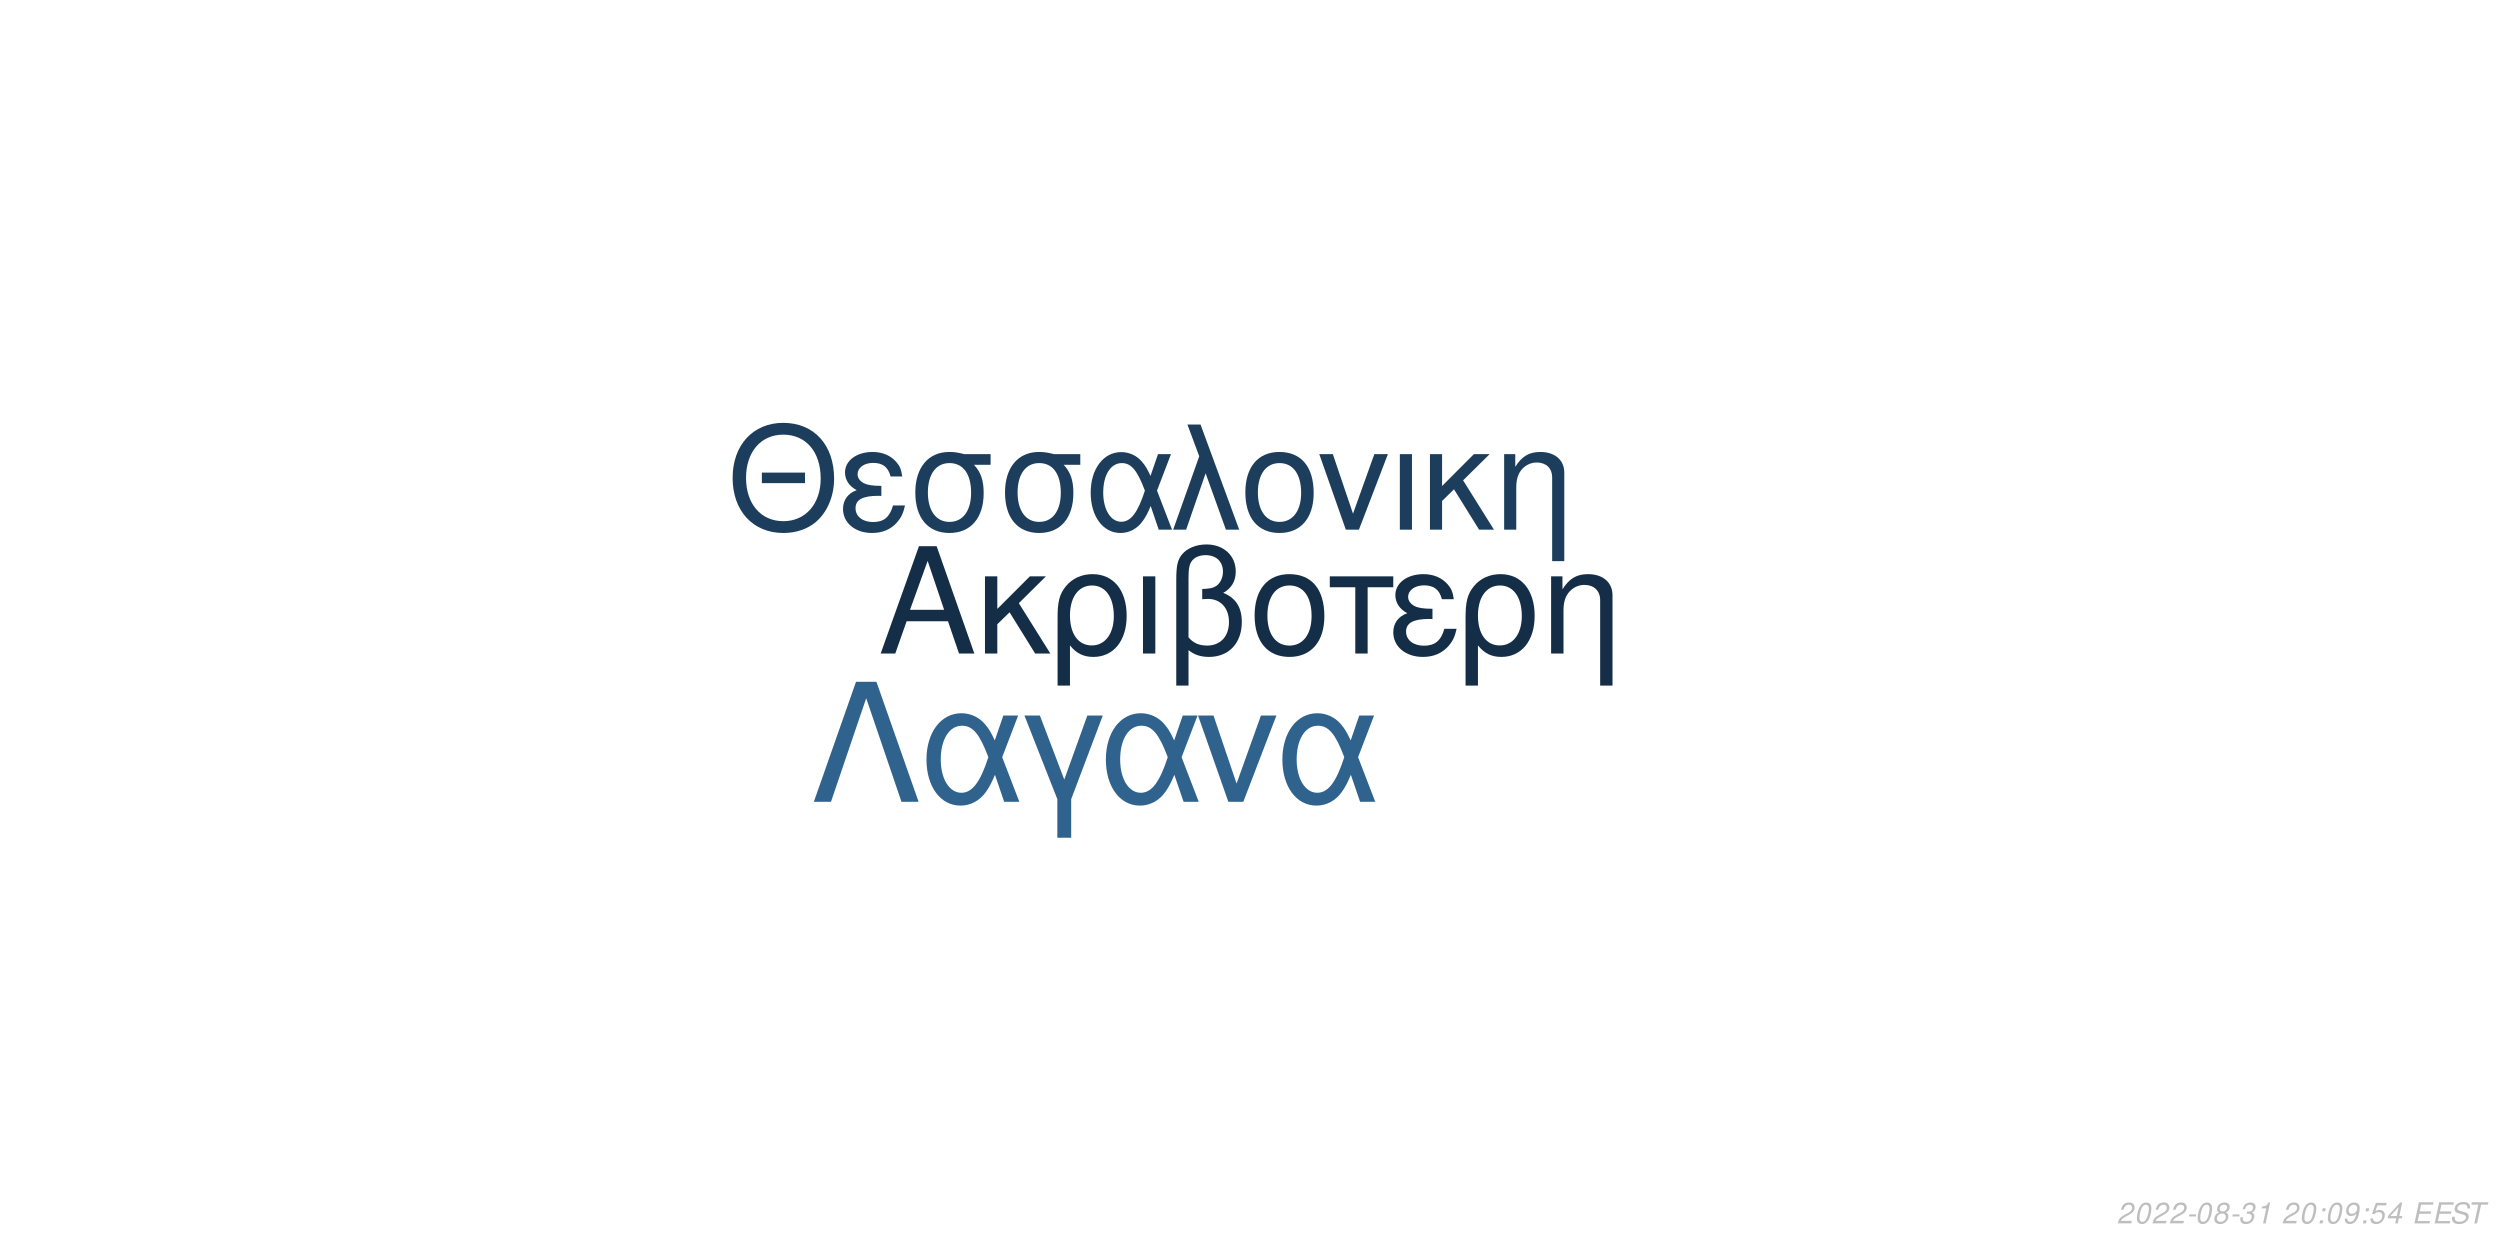
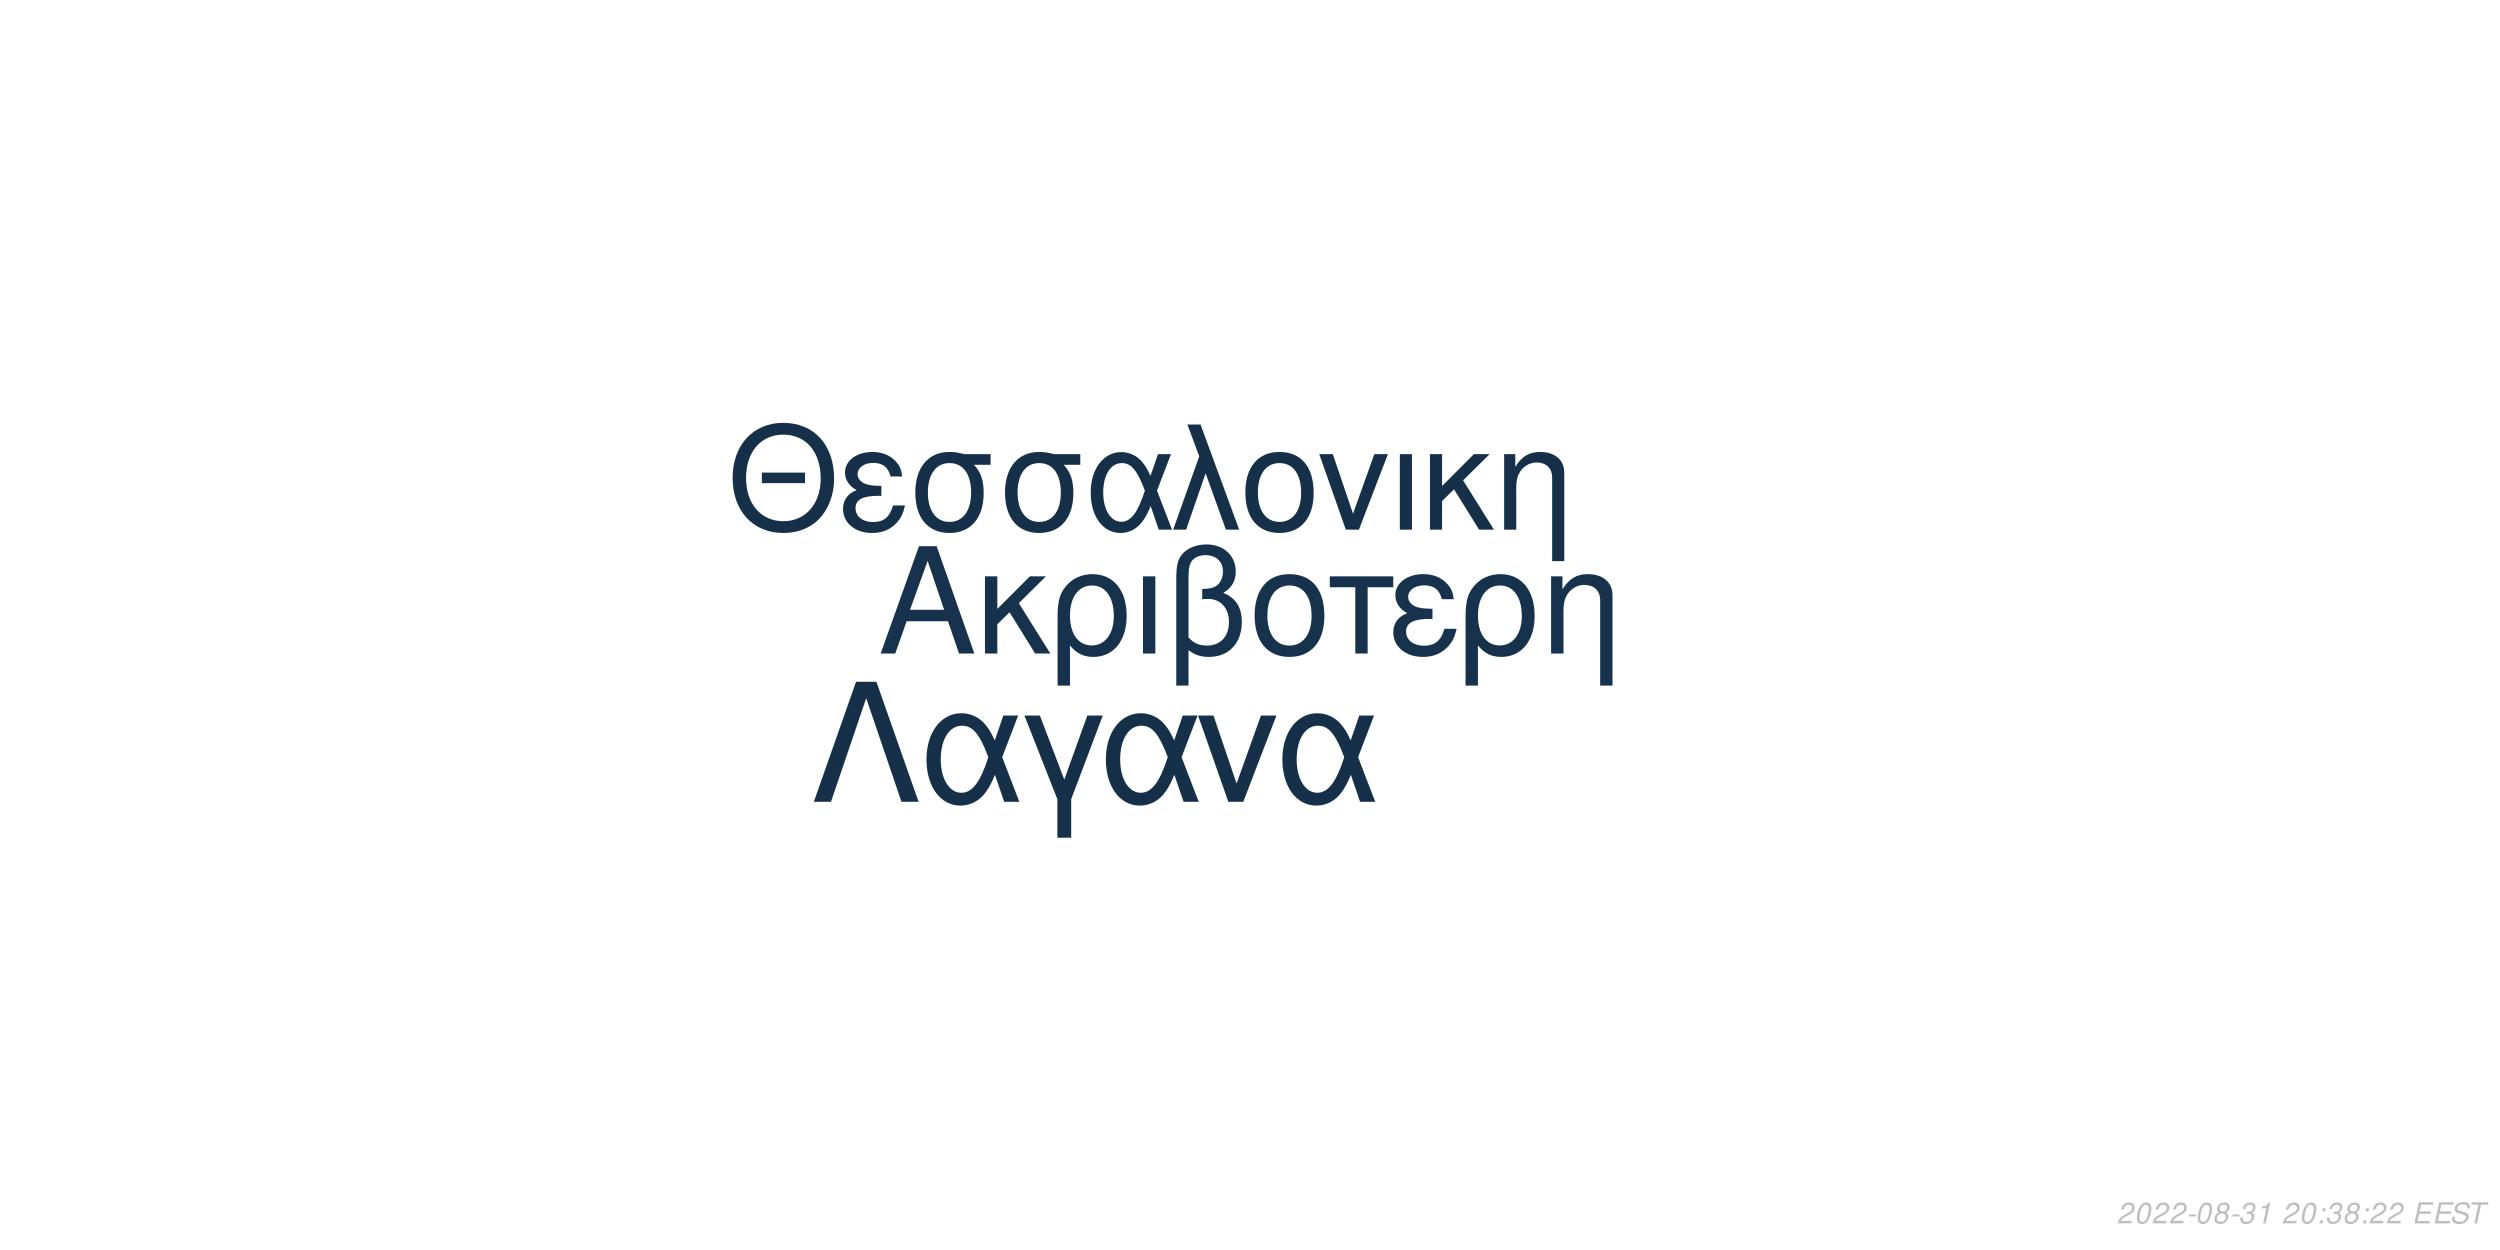
<svg xmlns="http://www.w3.org/2000/svg" xmlns:xlink="http://www.w3.org/1999/xlink" width="864pt" height="432pt" viewBox="0 0 864 432" version="1.1">
  <defs>
    <g>
      <symbol overflow="visible" id="glyph0-0">
        <path style="stroke:none;" d="" />
      </symbol>
      <symbol overflow="visible" id="glyph0-1">
        <path style="stroke:none;" d="M 24.125 -11.141 L 27.938 0 L 33.234 0 L 20.203 -37.094 L 14.094 -37.094 L 0.859 0 L 5.906 0 L 9.828 -11.141 Z M 22.797 -15.109 L 11 -15.109 L 17.094 -32.016 Z M 22.797 -15.109 " />
      </symbol>
      <symbol overflow="visible" id="glyph0-2">
        <path style="stroke:none;" d="M 7.172 -15.422 L 7.172 -26.672 L 2.906 -26.672 L 2.906 0 L 7.172 0 L 7.172 -10.125 L 11.406 -14.25 L 20.25 0 L 25.5 0 L 14.609 -17.406 L 23.969 -26.672 L 18.422 -26.672 Z M 7.172 -15.422 " />
      </symbol>
      <symbol overflow="visible" id="glyph0-3">
        <path style="stroke:none;" d="M 3 11.094 L 7.281 11.094 L 7.281 -2.797 C 9.516 -0.047 11.953 1.172 15.375 1.172 C 22.344 1.172 26.875 -4.422 26.875 -13.031 C 26.875 -21.891 22.297 -27.438 15.062 -27.438 C 11.297 -27.438 7.984 -25.906 5.797 -23.156 C 3.672 -20.516 3 -17.969 3 -12.359 Z M 14.906 -23.516 C 19.547 -23.516 22.438 -19.438 22.438 -12.922 C 22.438 -6.812 19.391 -2.797 14.812 -2.797 C 10.172 -2.797 7.281 -6.766 7.281 -13.125 C 7.281 -19.484 10.234 -23.516 14.906 -23.516 Z M 14.906 -23.516 " />
      </symbol>
      <symbol overflow="visible" id="glyph0-4">
        <path style="stroke:none;" d="M 3.516 0 L 7.781 0 L 7.781 -26.672 L 3.516 -26.672 Z M 3.516 0 " />
      </symbol>
      <symbol overflow="visible" id="glyph0-5">
        <path style="stroke:none;" d="M 4.016 11.094 L 8.25 11.094 L 8.25 -1.172 C 10.172 0.406 12.422 1.172 15.312 1.172 C 22.188 1.172 26.672 -3.609 26.672 -10.891 C 26.672 -15.984 24.578 -19.234 20.25 -20.969 C 23.109 -22.547 24.578 -25.031 24.578 -28.344 C 24.578 -33.844 20.406 -37.703 14.453 -37.703 C 10.938 -37.703 7.734 -36.391 6 -34.25 C 4.484 -32.422 4.016 -30.328 4.016 -25.391 Z M 8.25 -25.656 C 8.25 -29.359 8.5 -30.844 9.469 -32.062 C 10.375 -33.281 12.156 -34 14.094 -34 C 17.812 -34 20.156 -31.812 20.156 -28.297 C 20.156 -25.953 18.984 -23.812 17.297 -23.047 C 16.281 -22.547 15.469 -22.438 12.984 -22.297 L 12.984 -18.781 C 13.734 -18.828 14.344 -18.875 14.969 -18.875 C 19.344 -18.875 22.234 -15.719 22.234 -10.891 C 22.234 -5.906 19.281 -2.75 14.656 -2.75 C 11.953 -2.75 9.922 -3.609 8.25 -5.594 Z M 8.25 -25.656 " />
      </symbol>
      <symbol overflow="visible" id="glyph0-6">
        <path style="stroke:none;" d="M 14.094 -27.438 C 6.562 -27.438 2.094 -22.094 2.094 -13.125 C 2.094 -4.125 6.562 1.172 14.141 1.172 C 21.672 1.172 26.203 -4.172 26.203 -12.922 C 26.203 -22.188 21.828 -27.438 14.094 -27.438 Z M 14.141 -23.516 C 18.938 -23.516 21.781 -19.594 21.781 -12.984 C 21.781 -6.672 18.828 -2.75 14.141 -2.75 C 9.422 -2.75 6.516 -6.672 6.516 -13.125 C 6.516 -19.594 9.422 -23.516 14.141 -23.516 Z M 14.141 -23.516 " />
      </symbol>
      <symbol overflow="visible" id="glyph0-7">
        <path style="stroke:none;" d="M 7.891 0 L 12.156 0 L 12.156 -22.906 L 21.016 -22.906 L 21.016 -26.672 L -0.922 -26.672 L -0.922 -22.906 L 7.891 -22.906 Z M 7.891 0 " />
      </symbol>
      <symbol overflow="visible" id="glyph0-8">
        <path style="stroke:none;" d="M 14.562 -15.469 C 11.344 -15.469 9.562 -15.781 8.297 -16.438 C 6.922 -17.203 6.156 -18.328 6.156 -19.547 C 6.156 -21.891 8.453 -23.562 11.656 -23.562 C 15.062 -23.562 16.953 -22.094 17.812 -18.781 L 21.938 -18.781 C 21.578 -21.266 21.062 -22.5 19.797 -23.922 C 17.812 -26.203 14.906 -27.438 11.453 -27.438 C 5.797 -27.438 1.734 -24.375 1.734 -20.203 C 1.734 -17.609 3.156 -15.375 5.859 -13.938 C 2.797 -12.875 1.016 -10.484 1.016 -7.328 C 1.016 -2.391 5.297 1.172 11.25 1.172 C 14.969 1.172 17.906 -0.109 20.156 -2.641 C 21.578 -4.328 22.297 -5.797 22.906 -8.547 L 18.672 -8.547 C 17.5 -4.422 15.422 -2.703 11.609 -2.703 C 7.938 -2.703 5.438 -4.688 5.438 -7.578 C 5.438 -10.578 7.938 -11.953 13.484 -11.953 C 13.641 -11.953 14.094 -11.953 14.562 -11.906 Z M 14.562 -15.469 " />
      </symbol>
      <symbol overflow="visible" id="glyph0-9">
        <path style="stroke:none;" d="M 3.562 -26.672 L 3.562 0 L 7.844 0 L 7.844 -14.703 C 7.844 -17.906 8.5 -19.891 10.031 -21.531 C 11.406 -22.953 13.188 -23.719 15.062 -23.719 C 18.375 -23.719 20.516 -21.672 20.516 -18.469 L 20.516 11.094 L 24.781 11.094 L 24.781 -20.156 C 24.781 -24.578 21.469 -27.438 16.328 -27.438 C 12.359 -27.438 9.828 -25.906 7.484 -22.188 L 7.484 -26.672 Z M 3.562 -26.672 " />
      </symbol>
      <symbol overflow="visible" id="glyph1-0">
        <path style="stroke:none;" d="" />
      </symbol>
      <symbol overflow="visible" id="glyph1-1">
        <path style="stroke:none;" d="M 26.859 -19.734 L 11.953 -19.734 L 11.953 -16.094 L 26.859 -16.094 Z M 19.328 -36.922 C 8.922 -36.922 1.844 -29.25 1.844 -17.891 C 1.844 -6.484 8.875 1.141 19.391 1.141 C 23.812 1.141 27.703 -0.203 30.641 -2.688 C 34.578 -6.031 36.922 -11.656 36.922 -17.594 C 36.922 -29.297 30 -36.922 19.328 -36.922 Z M 19.328 -32.844 C 27.203 -32.844 32.281 -26.906 32.281 -17.688 C 32.281 -8.922 27.062 -2.938 19.391 -2.938 C 11.609 -2.938 6.484 -8.922 6.484 -17.891 C 6.484 -26.859 11.609 -32.844 19.328 -32.844 Z M 19.328 -32.844 " />
      </symbol>
      <symbol overflow="visible" id="glyph1-2">
        <path style="stroke:none;" d="M 14.25 -15.141 C 11.109 -15.141 9.375 -15.453 8.125 -16.094 C 6.781 -16.844 6.031 -17.938 6.031 -19.141 C 6.031 -21.422 8.266 -23.078 11.406 -23.078 C 14.75 -23.078 16.594 -21.625 17.438 -18.391 L 21.469 -18.391 C 21.125 -20.828 20.625 -22.031 19.391 -23.422 C 17.438 -25.656 14.594 -26.859 11.219 -26.859 C 5.688 -26.859 1.688 -23.875 1.688 -19.781 C 1.688 -17.234 3.094 -15.047 5.734 -13.656 C 2.734 -12.609 1 -10.266 1 -7.172 C 1 -2.344 5.188 1.141 11.016 1.141 C 14.656 1.141 17.547 -0.094 19.734 -2.594 C 21.125 -4.234 21.828 -5.688 22.422 -8.375 L 18.281 -8.375 C 17.141 -4.328 15.094 -2.641 11.359 -2.641 C 7.766 -2.641 5.328 -4.578 5.328 -7.422 C 5.328 -10.359 7.766 -11.703 13.203 -11.703 C 13.359 -11.703 13.797 -11.703 14.25 -11.656 Z M 14.25 -15.141 " />
      </symbol>
      <symbol overflow="visible" id="glyph1-3">
        <path style="stroke:none;" d="M 29 -26.109 L 19.938 -26.109 C 17.594 -26.703 16.438 -26.859 14.703 -26.859 C 7.469 -26.859 2.984 -21.469 2.984 -12.859 C 2.984 -4.031 7.375 1.141 14.797 1.141 C 22.172 1.141 26.609 -4.078 26.609 -12.656 C 26.609 -17.047 25.656 -19.828 23.266 -22.422 L 29 -22.422 Z M 14.797 -23.016 C 19.531 -23.016 22.266 -19.234 22.266 -12.75 C 22.266 -6.531 19.438 -2.688 14.797 -2.688 C 10.172 -2.688 7.328 -6.531 7.328 -12.859 C 7.328 -19.188 10.172 -23.016 14.797 -23.016 Z M 14.797 -23.016 " />
      </symbol>
      <symbol overflow="visible" id="glyph1-4">
        <path style="stroke:none;" d="M 29.344 -26.109 L 24.859 -26.109 L 22.266 -18.578 C 21.125 -21.031 20.484 -22.125 19.328 -23.469 C 17.547 -25.609 14.906 -26.812 12.156 -26.812 C 5.984 -26.812 1.594 -20.984 1.594 -12.812 C 1.594 -4.578 5.828 1.141 11.906 1.141 C 14.953 1.141 17.734 -0.344 19.625 -3.047 C 20.672 -4.531 21.281 -5.688 22.328 -8.172 L 25.109 0 L 29.703 0 L 24.516 -13.5 Z M 20.328 -13.5 C 17.891 -5.922 15.453 -2.734 12.156 -2.734 C 8.516 -2.734 5.922 -6.922 5.922 -12.812 C 5.922 -18.938 8.516 -23.016 12.359 -23.016 C 15.594 -23.016 17.688 -20.531 20.328 -13.5 Z M 20.328 -13.5 " />
      </symbol>
      <symbol overflow="visible" id="glyph1-5">
        <path style="stroke:none;" d="M 1.094 0 L 5.578 0 L 12.312 -19.484 L 19.328 0 L 23.922 0 L 10.562 -36.328 L 6.031 -36.328 L 10.109 -25.359 Z M 1.094 0 " />
      </symbol>
      <symbol overflow="visible" id="glyph1-6">
        <path style="stroke:none;" d="M 13.797 -26.859 C 6.422 -26.859 2.047 -21.625 2.047 -12.859 C 2.047 -4.031 6.422 1.141 13.859 1.141 C 21.234 1.141 25.656 -4.078 25.656 -12.656 C 25.656 -21.719 21.375 -26.859 13.797 -26.859 Z M 13.859 -23.016 C 18.531 -23.016 21.328 -19.188 21.328 -12.703 C 21.328 -6.531 18.438 -2.688 13.859 -2.688 C 9.219 -2.688 6.375 -6.531 6.375 -12.859 C 6.375 -19.188 9.219 -23.016 13.859 -23.016 Z M 13.859 -23.016 " />
      </symbol>
      <symbol overflow="visible" id="glyph1-7">
        <path style="stroke:none;" d="M 14.297 0 L 24.312 -26.109 L 19.625 -26.109 L 12.25 -5.531 L 5.281 -26.109 L 0.594 -26.109 L 9.766 0 Z M 14.297 0 " />
      </symbol>
      <symbol overflow="visible" id="glyph1-8">
        <path style="stroke:none;" d="M 3.438 0 L 7.625 0 L 7.625 -26.109 L 3.438 -26.109 Z M 3.438 0 " />
      </symbol>
      <symbol overflow="visible" id="glyph1-9">
        <path style="stroke:none;" d="M 7.031 -15.094 L 7.031 -26.109 L 2.844 -26.109 L 2.844 0 L 7.031 0 L 7.031 -9.922 L 11.156 -13.953 L 19.828 0 L 24.969 0 L 14.297 -17.047 L 23.469 -26.109 L 18.031 -26.109 Z M 7.031 -15.094 " />
      </symbol>
      <symbol overflow="visible" id="glyph1-10">
        <path style="stroke:none;" d="M 3.484 -26.109 L 3.484 0 L 7.672 0 L 7.672 -14.406 C 7.672 -17.547 8.328 -19.484 9.812 -21.078 C 11.156 -22.469 12.906 -23.219 14.75 -23.219 C 17.984 -23.219 20.078 -21.234 20.078 -18.094 L 20.078 10.859 L 24.266 10.859 L 24.266 -19.734 C 24.266 -24.062 21.031 -26.859 16 -26.859 C 12.109 -26.859 9.609 -25.359 7.328 -21.719 L 7.328 -26.109 Z M 3.484 -26.109 " />
      </symbol>
      <symbol overflow="visible" id="glyph2-0">
        <path style="stroke:none;" d="" />
      </symbol>
      <symbol overflow="visible" id="glyph2-1">
        <path style="stroke:none;" d="M 22.531 -41.484 L 15.484 -41.484 L 0.906 0 L 6.828 0 L 19 -35.797 L 31.188 0 L 37.109 0 Z M 22.531 -41.484 " />
      </symbol>
      <symbol overflow="visible" id="glyph2-2">
        <path style="stroke:none;" d="M 33.516 -29.812 L 28.391 -29.812 L 25.438 -21.219 C 24.125 -24.016 23.391 -25.266 22.078 -26.797 C 20.031 -29.25 17.016 -30.609 13.891 -30.609 C 6.828 -30.609 1.828 -23.953 1.828 -14.625 C 1.828 -5.234 6.656 1.312 13.594 1.312 C 17.078 1.312 20.266 -0.391 22.422 -3.469 C 23.609 -5.172 24.297 -6.484 25.5 -9.328 L 28.688 0 L 33.922 0 L 28 -15.422 Z M 23.219 -15.422 C 20.422 -6.766 17.641 -3.125 13.891 -3.125 C 9.734 -3.125 6.766 -7.906 6.766 -14.625 C 6.766 -21.625 9.734 -26.297 14.109 -26.297 C 17.812 -26.297 20.203 -23.453 23.219 -15.422 Z M 23.219 -15.422 " />
      </symbol>
      <symbol overflow="visible" id="glyph2-3">
        <path style="stroke:none;" d="M 12.062 12.406 L 16.844 12.406 L 16.844 -0.906 L 27.766 -29.812 L 22.422 -29.812 L 14.453 -7.688 L 6.031 -29.812 L 0.688 -29.812 L 12.062 -0.906 Z M 12.062 12.406 " />
      </symbol>
      <symbol overflow="visible" id="glyph2-4">
        <path style="stroke:none;" d="M 16.328 0 L 27.766 -29.812 L 22.422 -29.812 L 14 -6.312 L 6.031 -29.812 L 0.688 -29.812 L 11.156 0 Z M 16.328 0 " />
      </symbol>
      <symbol overflow="visible" id="glyph3-0">
        <path style="stroke:none;" d="" />
      </symbol>
      <symbol overflow="visible" id="glyph3-1">
        <path style="stroke:none;" d="M 5.234 -0.875 L 1.469 -0.875 C 1.641 -1.375 2.203 -1.891 3.109 -2.344 L 4.234 -2.938 C 5.562 -3.625 6.219 -4.469 6.219 -5.484 C 6.219 -5.938 6.062 -6.359 5.797 -6.656 C 5.469 -7.047 4.984 -7.234 4.312 -7.234 C 2.766 -7.234 1.891 -6.453 1.484 -4.734 L 2.375 -4.734 C 2.484 -5.188 2.609 -5.484 2.797 -5.75 C 3.094 -6.203 3.609 -6.453 4.188 -6.453 C 4.891 -6.453 5.344 -6.031 5.344 -5.375 C 5.344 -4.703 4.859 -4.094 4.016 -3.656 L 2.984 -3.125 C 1.234 -2.188 0.797 -1.656 0.344 -0.016 L 5.047 -0.016 Z M 5.234 -0.875 " />
      </symbol>
      <symbol overflow="visible" id="glyph3-2">
        <path style="stroke:none;" d="M 4.203 -7.234 C 3.375 -7.234 2.688 -6.812 2.125 -5.984 C 1.484 -5.047 0.984 -3.188 0.984 -1.734 C 0.984 -1.109 1.172 -0.562 1.484 -0.266 C 1.797 0.047 2.281 0.234 2.766 0.234 C 3.625 0.234 4.281 -0.156 4.859 -1.016 C 5.516 -1.953 6 -3.797 6 -5.266 C 6 -6.5 5.328 -7.234 4.203 -7.234 Z M 4.094 -6.453 C 4.734 -6.453 5.125 -5.984 5.125 -5.156 C 5.125 -4.203 4.781 -2.625 4.406 -1.812 C 3.984 -0.938 3.516 -0.547 2.875 -0.547 C 2.25 -0.547 1.875 -1.031 1.875 -1.828 C 1.875 -2.797 2.203 -4.344 2.594 -5.203 C 2.984 -6.047 3.453 -6.453 4.094 -6.453 Z M 4.094 -6.453 " />
      </symbol>
      <symbol overflow="visible" id="glyph3-3">
        <path style="stroke:none;" d="M 3.516 -3.125 L 1.125 -3.125 L 0.969 -2.406 L 3.359 -2.406 Z M 3.516 -3.125 " />
      </symbol>
      <symbol overflow="visible" id="glyph3-4">
        <path style="stroke:none;" d="M 4.766 -3.797 C 5.078 -3.969 5.234 -4.078 5.438 -4.234 C 5.812 -4.594 6.062 -5.172 6.062 -5.734 C 6.062 -6.625 5.344 -7.234 4.266 -7.234 C 2.812 -7.234 1.703 -6.219 1.703 -4.875 C 1.703 -4.406 1.875 -4.125 2.359 -3.812 C 1.297 -3.312 0.75 -2.516 0.75 -1.469 C 0.75 -0.438 1.547 0.234 2.812 0.234 C 3.656 0.234 4.359 -0.094 4.938 -0.734 C 5.359 -1.234 5.609 -1.859 5.609 -2.438 C 5.609 -3.047 5.312 -3.516 4.766 -3.797 Z M 4.109 -6.453 C 4.797 -6.453 5.188 -6.125 5.188 -5.578 C 5.188 -5.266 5.062 -4.922 4.859 -4.672 C 4.562 -4.312 4.188 -4.156 3.656 -4.156 C 2.984 -4.156 2.594 -4.453 2.594 -4.984 C 2.594 -5.859 3.203 -6.453 4.109 -6.453 Z M 3.453 -3.406 C 4.234 -3.406 4.734 -2.984 4.734 -2.312 C 4.734 -1.312 3.922 -0.547 2.875 -0.547 C 2.125 -0.547 1.625 -0.969 1.625 -1.625 C 1.625 -2.609 2.438 -3.406 3.453 -3.406 Z M 3.453 -3.406 " />
      </symbol>
      <symbol overflow="visible" id="glyph3-5">
        <path style="stroke:none;" d="M 2.922 -3.312 C 3.125 -3.344 3.234 -3.344 3.375 -3.344 C 4.203 -3.344 4.688 -3 4.688 -2.406 C 4.688 -1.312 3.906 -0.547 2.781 -0.547 C 2.047 -0.547 1.594 -0.938 1.594 -1.562 C 1.594 -1.719 1.609 -1.844 1.656 -2.094 L 0.766 -2.094 C 0.734 -1.797 0.719 -1.641 0.719 -1.469 C 0.719 -0.375 1.406 0.234 2.641 0.234 C 3.547 0.234 4.297 -0.078 4.812 -0.656 C 5.266 -1.156 5.562 -1.875 5.562 -2.547 C 5.562 -3.125 5.344 -3.453 4.797 -3.734 C 5.641 -4.234 6.016 -4.844 6.016 -5.734 C 6.016 -6.656 5.312 -7.234 4.203 -7.234 C 3.375 -7.234 2.672 -6.938 2.188 -6.375 C 1.891 -6.031 1.703 -5.641 1.516 -4.906 L 2.391 -4.906 C 2.5 -5.359 2.594 -5.594 2.734 -5.812 C 3.047 -6.234 3.516 -6.453 4.078 -6.453 C 4.734 -6.453 5.141 -6.125 5.141 -5.578 C 5.141 -5.188 5.016 -4.797 4.797 -4.547 C 4.516 -4.234 4 -4.062 3.266 -4.062 L 3.078 -4.062 Z M 2.922 -3.312 " />
      </symbol>
      <symbol overflow="visible" id="glyph3-6">
        <path style="stroke:none;" d="M 3.703 -5.188 L 2.594 0 L 3.469 0 L 5.016 -7.234 L 4.438 -7.234 C 3.906 -6.156 3.688 -6.016 2.234 -5.812 L 2.109 -5.188 Z M 3.703 -5.188 " />
      </symbol>
      <symbol overflow="visible" id="glyph3-7">
        <path style="stroke:none;" d="" />
      </symbol>
      <symbol overflow="visible" id="glyph3-8">
        <path style="stroke:none;" d="M 2.359 -1.031 L 1.312 -1.031 L 1.094 0 L 2.141 0 Z M 3.266 -5.234 L 2.219 -5.234 L 2 -4.203 L 3.047 -4.203 Z M 3.266 -5.234 " />
      </symbol>
      <symbol overflow="visible" id="glyph3-9">
-         <path style="stroke:none;" d="M 0.844 -1.656 C 0.844 -1.547 0.844 -1.438 0.844 -1.375 C 0.844 -0.406 1.531 0.234 2.578 0.234 C 3.203 0.234 3.766 0.016 4.297 -0.438 C 4.938 -1 5.312 -1.656 5.594 -2.719 C 5.844 -3.672 6.016 -4.766 6.016 -5.375 C 6.016 -5.844 5.844 -6.328 5.547 -6.656 C 5.203 -7.031 4.703 -7.234 4.062 -7.234 C 2.516 -7.234 1.297 -5.938 1.297 -4.266 C 1.297 -3.203 1.984 -2.547 3.047 -2.547 C 3.484 -2.547 3.953 -2.672 4.281 -2.891 C 4.406 -2.984 4.547 -3.078 4.828 -3.344 C 4.438 -1.484 3.703 -0.547 2.703 -0.547 C 2.109 -0.547 1.719 -0.938 1.719 -1.547 L 1.719 -1.656 Z M 3.953 -6.453 C 4.625 -6.453 5.141 -5.953 5.141 -5.281 C 5.141 -4.188 4.312 -3.312 3.297 -3.312 C 2.594 -3.312 2.172 -3.734 2.172 -4.453 C 2.172 -5.562 2.984 -6.453 3.953 -6.453 Z M 3.953 -6.453 " />
+         <path style="stroke:none;" d="M 2.547 -3.312 L 6.5 -3.312 L 6.688 -4.141 L 2.719 -4.141 L 3.219 -6.469 L 7.344 -6.469 L 7.516 -7.297 L 2.453 -7.297 L 0.906 0 L 6.125 0 L 6.297 -0.812 L 2.016 -0.812 Z M 2.547 -3.312 " />
      </symbol>
      <symbol overflow="visible" id="glyph3-10">
-         <path style="stroke:none;" d="M 6.297 -7.094 L 2.594 -7.094 L 1.234 -3.234 L 2.047 -3.234 C 2.656 -3.766 2.938 -3.906 3.531 -3.906 C 4.328 -3.906 4.797 -3.453 4.797 -2.688 C 4.797 -1.438 3.969 -0.547 2.828 -0.547 C 2.031 -0.547 1.609 -0.938 1.578 -1.734 L 0.703 -1.734 L 0.703 -1.516 C 0.703 -0.938 0.844 -0.547 1.188 -0.266 C 1.562 0.062 2.078 0.234 2.703 0.234 C 3.656 0.234 4.391 -0.156 4.984 -0.922 C 5.422 -1.5 5.672 -2.234 5.672 -2.953 C 5.672 -4 4.938 -4.672 3.812 -4.672 C 3.328 -4.672 2.906 -4.547 2.406 -4.234 L 3.109 -6.219 L 6.109 -6.219 Z M 6.297 -7.094 " />
+         <path style="stroke:none;" d="M 7.062 -5.156 C 7.125 -5.438 7.141 -5.562 7.141 -5.703 C 7.141 -6.156 6.938 -6.594 6.594 -6.891 C 6.188 -7.25 5.656 -7.406 4.875 -7.406 C 3.844 -7.406 3.047 -7.125 2.5 -6.562 C 2.094 -6.141 1.781 -5.438 1.781 -4.922 C 1.781 -4.297 2.219 -3.766 2.891 -3.562 L 4.594 -3.094 C 5.406 -2.859 5.734 -2.578 5.734 -2.094 C 5.734 -1.781 5.547 -1.406 5.266 -1.141 C 4.844 -0.766 4.266 -0.578 3.453 -0.578 C 2.328 -0.578 1.812 -0.984 1.812 -1.906 C 1.812 -2.047 1.812 -2.125 1.844 -2.312 L 0.984 -2.312 C 0.906 -2.062 0.891 -1.906 0.891 -1.688 C 0.891 -0.484 1.797 0.234 3.297 0.234 C 4.359 0.234 5.234 -0.062 5.812 -0.609 C 6.344 -1.078 6.688 -1.797 6.688 -2.375 C 6.688 -2.641 6.609 -2.906 6.453 -3.156 C 6.234 -3.5 5.938 -3.703 5.469 -3.828 L 3.75 -4.312 C 2.984 -4.547 2.734 -4.734 2.734 -5.188 C 2.734 -5.547 2.875 -5.844 3.188 -6.109 C 3.547 -6.438 4.031 -6.594 4.703 -6.594 C 5.266 -6.594 5.688 -6.484 5.906 -6.297 C 6.094 -6.125 6.219 -5.797 6.219 -5.516 C 6.219 -5.422 6.203 -5.344 6.188 -5.156 Z M 7.062 -5.156 " />
      </symbol>
      <symbol overflow="visible" id="glyph3-11">
-         <path style="stroke:none;" d="M 3.625 -1.75 L 3.266 0 L 4.141 0 L 4.516 -1.75 L 5.562 -1.75 L 5.734 -2.531 L 4.688 -2.531 L 5.688 -7.234 L 5.016 -7.234 L 0.844 -2.672 L 0.641 -1.75 Z M 3.797 -2.531 L 1.594 -2.531 L 4.469 -5.703 Z M 3.797 -2.531 " />
-       </symbol>
-       <symbol overflow="visible" id="glyph3-12">
-         <path style="stroke:none;" d="M 2.547 -3.312 L 6.5 -3.312 L 6.688 -4.141 L 2.719 -4.141 L 3.219 -6.469 L 7.344 -6.469 L 7.516 -7.297 L 2.453 -7.297 L 0.906 0 L 6.125 0 L 6.297 -0.812 L 2.016 -0.812 Z M 2.547 -3.312 " />
-       </symbol>
-       <symbol overflow="visible" id="glyph3-13">
-         <path style="stroke:none;" d="M 7.062 -5.156 C 7.125 -5.438 7.141 -5.562 7.141 -5.703 C 7.141 -6.156 6.938 -6.594 6.594 -6.891 C 6.188 -7.25 5.656 -7.406 4.875 -7.406 C 3.844 -7.406 3.047 -7.125 2.5 -6.562 C 2.094 -6.141 1.781 -5.438 1.781 -4.922 C 1.781 -4.297 2.219 -3.766 2.891 -3.562 L 4.594 -3.094 C 5.406 -2.859 5.734 -2.578 5.734 -2.094 C 5.734 -1.781 5.547 -1.406 5.266 -1.141 C 4.844 -0.766 4.266 -0.578 3.453 -0.578 C 2.328 -0.578 1.812 -0.984 1.812 -1.906 C 1.812 -2.047 1.812 -2.125 1.844 -2.312 L 0.984 -2.312 C 0.906 -2.062 0.891 -1.906 0.891 -1.688 C 0.891 -0.484 1.797 0.234 3.297 0.234 C 4.359 0.234 5.234 -0.062 5.812 -0.609 C 6.344 -1.078 6.688 -1.797 6.688 -2.375 C 6.688 -2.641 6.609 -2.906 6.453 -3.156 C 6.234 -3.5 5.938 -3.703 5.469 -3.828 L 3.75 -4.312 C 2.984 -4.547 2.734 -4.734 2.734 -5.188 C 2.734 -5.547 2.875 -5.844 3.188 -6.109 C 3.547 -6.438 4.031 -6.594 4.703 -6.594 C 5.266 -6.594 5.688 -6.484 5.906 -6.297 C 6.094 -6.125 6.219 -5.797 6.219 -5.516 C 6.219 -5.422 6.203 -5.344 6.188 -5.156 Z M 7.062 -5.156 " />
-       </symbol>
-       <symbol overflow="visible" id="glyph3-14">
        <path style="stroke:none;" d="M 4.938 -6.469 L 7.312 -6.469 L 7.484 -7.297 L 1.75 -7.297 L 1.578 -6.469 L 3.984 -6.469 L 2.609 0 L 3.547 0 Z M 4.938 -6.469 " />
      </symbol>
    </g>
  </defs>
  <g id="surface1">
    <rect x="0" y="0" width="864" height="432" style="fill:rgb(100%,100%,100%);fill-opacity:1;stroke:none;" />
-     <g style="fill:rgb(8.235%,18.039%,27.843%);fill-opacity:1;">
+     <g style="fill:rgb(9.02%,19.608%,30.196%);fill-opacity:1;">
      <use xlink:href="#glyph0-1" x="303.5" y="225.861" />
      <use xlink:href="#glyph0-2" x="337.5" y="225.861" />
      <use xlink:href="#glyph0-3" x="362.5" y="225.861" />
      <use xlink:href="#glyph0-4" x="391.5" y="225.861" />
      <use xlink:href="#glyph0-5" x="402.5" y="225.861" />
      <use xlink:href="#glyph0-6" x="431.5" y="225.861" />
      <use xlink:href="#glyph0-7" x="460.5" y="225.861" />
      <use xlink:href="#glyph0-8" x="480.5" y="225.861" />
      <use xlink:href="#glyph0-3" x="503.5" y="225.861" />
      <use xlink:href="#glyph0-9" x="532.5" y="225.861" />
    </g>
-     <g style="fill:rgb(10.98%,24.314%,36.078%);fill-opacity:1;">
+     <g style="fill:rgb(8.627%,18.824%,29.02%);fill-opacity:1;">
      <use xlink:href="#glyph1-1" x="251.348" y="183.058" />
      <use xlink:href="#glyph1-2" x="290.348" y="183.058" />
      <use xlink:href="#glyph1-3" x="313.348" y="183.058" />
      <use xlink:href="#glyph1-3" x="344.348" y="183.058" />
      <use xlink:href="#glyph1-4" x="375.348" y="183.058" />
      <use xlink:href="#glyph1-5" x="404.348" y="183.058" />
      <use xlink:href="#glyph1-6" x="428.348" y="183.058" />
      <use xlink:href="#glyph1-7" x="455.348" y="183.058" />
      <use xlink:href="#glyph1-8" x="480.348" y="183.058" />
      <use xlink:href="#glyph1-9" x="491.348" y="183.058" />
      <use xlink:href="#glyph1-10" x="516.348" y="183.058" />
    </g>
-     <g style="fill:rgb(18.431%,38.824%,55.686%);fill-opacity:1;">
+     <g style="fill:rgb(8.627%,18.824%,29.02%);fill-opacity:1;">
      <use xlink:href="#glyph2-1" x="280.359" y="277.105" />
      <use xlink:href="#glyph2-2" x="318.359" y="277.105" />
      <use xlink:href="#glyph2-3" x="353.359" y="277.105" />
      <use xlink:href="#glyph2-2" x="380.359" y="277.105" />
      <use xlink:href="#glyph2-4" x="413.359" y="277.105" />
      <use xlink:href="#glyph2-2" x="441.359" y="277.105" />
    </g>
    <g style="fill:rgb(74.51%,74.51%,74.51%);fill-opacity:1;">
      <use xlink:href="#glyph3-1" x="731.52" y="422.81" />
      <use xlink:href="#glyph3-2" x="737.52" y="422.81" />
      <use xlink:href="#glyph3-1" x="743.52" y="422.81" />
      <use xlink:href="#glyph3-1" x="749.52" y="422.81" />
      <use xlink:href="#glyph3-3" x="755.52" y="422.81" />
      <use xlink:href="#glyph3-2" x="758.52" y="422.81" />
      <use xlink:href="#glyph3-4" x="764.52" y="422.81" />
      <use xlink:href="#glyph3-3" x="770.52" y="422.81" />
      <use xlink:href="#glyph3-5" x="773.52" y="422.81" />
      <use xlink:href="#glyph3-6" x="779.52" y="422.81" />
      <use xlink:href="#glyph3-7" x="785.52" y="422.81" />
      <use xlink:href="#glyph3-1" x="788.52" y="422.81" />
      <use xlink:href="#glyph3-2" x="794.52" y="422.81" />
      <use xlink:href="#glyph3-8" x="800.52" y="422.81" />
-       <use xlink:href="#glyph3-2" x="803.52" y="422.81" />
-       <use xlink:href="#glyph3-9" x="809.52" y="422.81" />
+       <use xlink:href="#glyph3-5" x="803.52" y="422.81" />
+       <use xlink:href="#glyph3-4" x="809.52" y="422.81" />
      <use xlink:href="#glyph3-8" x="815.52" y="422.81" />
-       <use xlink:href="#glyph3-10" x="818.52" y="422.81" />
-       <use xlink:href="#glyph3-11" x="824.52" y="422.81" />
+       <use xlink:href="#glyph3-1" x="818.52" y="422.81" />
+       <use xlink:href="#glyph3-1" x="824.52" y="422.81" />
      <use xlink:href="#glyph3-7" x="830.52" y="422.81" />
-       <use xlink:href="#glyph3-12" x="833.52" y="422.81" />
-       <use xlink:href="#glyph3-12" x="840.52" y="422.81" />
-       <use xlink:href="#glyph3-13" x="846.52" y="422.81" />
-       <use xlink:href="#glyph3-14" x="852.52" y="422.81" />
+       <use xlink:href="#glyph3-9" x="833.52" y="422.81" />
+       <use xlink:href="#glyph3-9" x="840.52" y="422.81" />
+       <use xlink:href="#glyph3-10" x="846.52" y="422.81" />
+       <use xlink:href="#glyph3-11" x="852.52" y="422.81" />
    </g>
  </g>
</svg>
